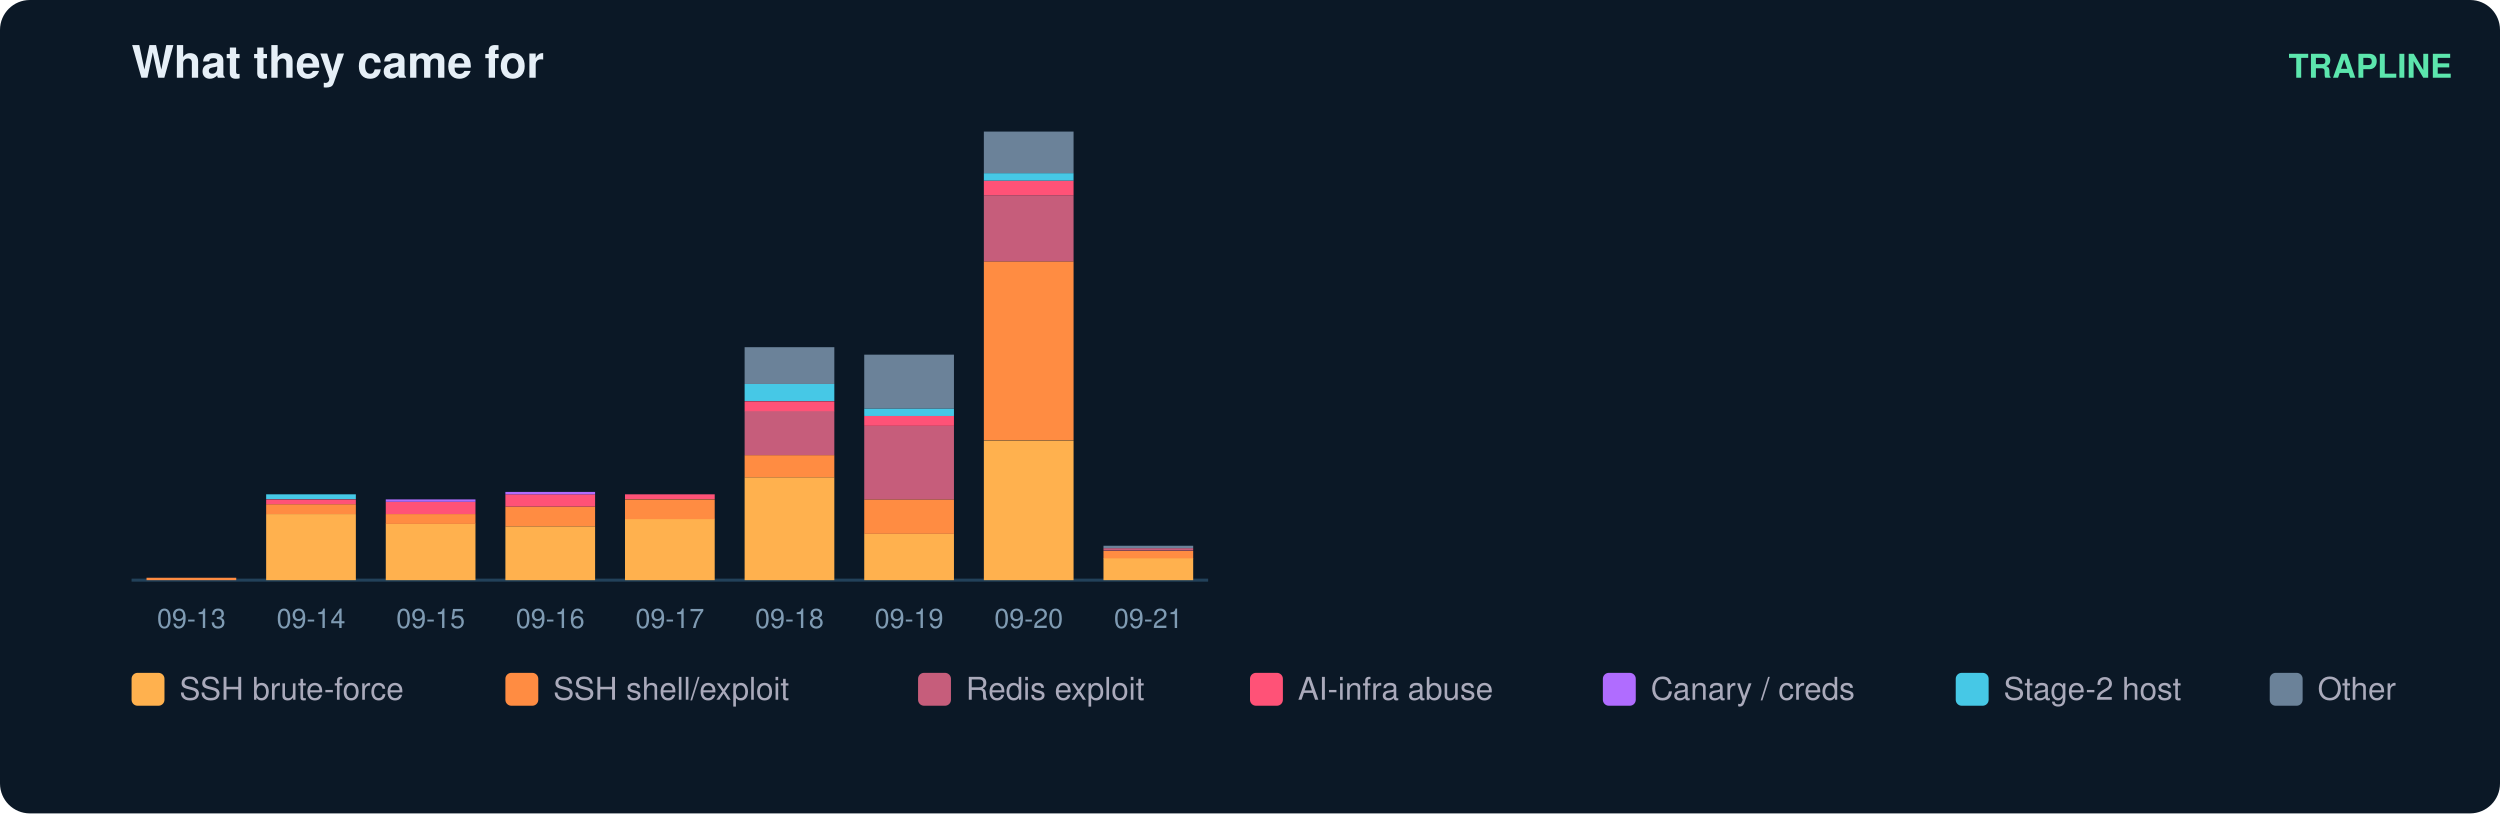
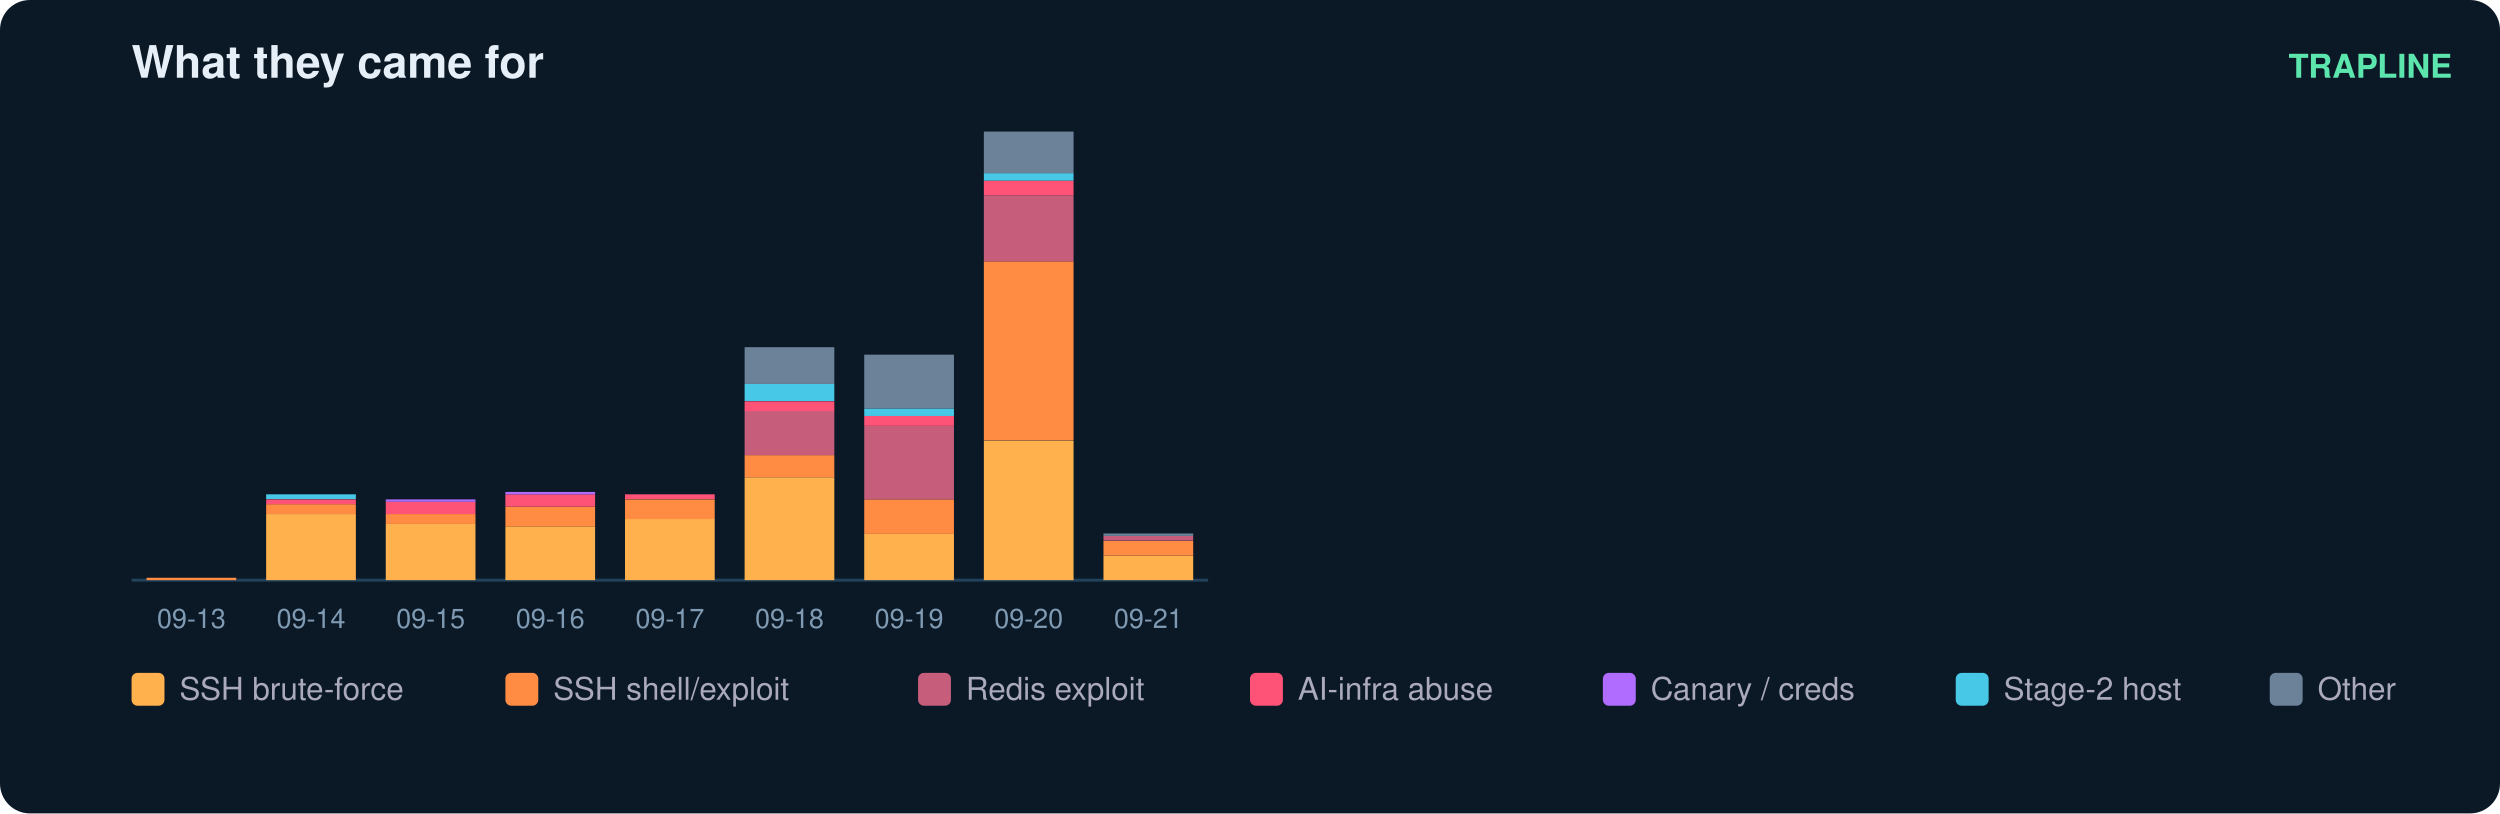
<svg xmlns="http://www.w3.org/2000/svg" width="836" height="272" viewBox="0 0 836 272" font-family="ui-sans-serif,Segoe UI,Helvetica,Arial">
  <rect width="836" height="272" rx="10" fill="#0b1826" />
  <text x="44" y="26" fill="#e6eff7" font-size="15" font-weight="700">What they came for</text>
  <text x="820" y="26" fill="#5ce6ad" font-size="11" text-anchor="end" font-weight="600">TRAPLINE</text>
  <line x1="44" y1="194" x2="404" y2="194" stroke="#22415a" />
  <rect x="49" y="193.2" width="30" height="0.8" fill="#ff8c42" />
  <text x="64.0" y="210.0" fill="#7f9bb3" font-size="9" text-anchor="middle">09-13</text>
  <rect x="89" y="171.9" width="30" height="22.1" fill="#ffb14e" />
  <rect x="89" y="168.6" width="30" height="3.3" fill="#ff8c42" />
  <rect x="89" y="167.0" width="30" height="1.6" fill="#ff5277" />
  <rect x="89" y="165.3" width="30" height="1.6" fill="#46c8e6" />
  <text x="104.0" y="210.0" fill="#7f9bb3" font-size="9" text-anchor="middle">09-14</text>
  <rect x="129" y="175.1" width="30" height="18.9" fill="#ffb14e" />
  <rect x="129" y="171.9" width="30" height="3.3" fill="#ff8c42" />
  <rect x="129" y="167.8" width="30" height="4.1" fill="#ff5277" />
  <rect x="129" y="167.0" width="30" height="0.8" fill="#b06cff" />
  <text x="144.0" y="210.0" fill="#7f9bb3" font-size="9" text-anchor="middle">09-15</text>
  <rect x="169" y="176.0" width="30" height="18.0" fill="#ffb14e" />
  <rect x="169" y="169.4" width="30" height="6.6" fill="#ff8c42" />
  <rect x="169" y="165.3" width="30" height="4.1" fill="#ff5277" />
  <rect x="169" y="164.5" width="30" height="0.8" fill="#b06cff" />
  <text x="184.0" y="210.0" fill="#7f9bb3" font-size="9" text-anchor="middle">09-16</text>
  <rect x="209" y="173.5" width="30" height="20.5" fill="#ffb14e" />
  <rect x="209" y="167.0" width="30" height="6.6" fill="#ff8c42" />
  <rect x="209" y="165.3" width="30" height="1.6" fill="#ff5277" />
  <text x="224.0" y="210.0" fill="#7f9bb3" font-size="9" text-anchor="middle">09-17</text>
  <rect x="249" y="159.6" width="30" height="34.4" fill="#ffb14e" />
  <rect x="249" y="152.2" width="30" height="7.4" fill="#ff8c42" />
  <rect x="249" y="137.4" width="30" height="14.8" fill="#c65d7b" />
  <rect x="249" y="134.2" width="30" height="3.3" fill="#ff5277" />
  <rect x="249" y="128.4" width="30" height="5.7" fill="#46c8e6" />
  <rect x="249" y="116.1" width="30" height="12.3" fill="#6b8299" />
  <text x="264.0" y="210.0" fill="#7f9bb3" font-size="9" text-anchor="middle">09-18</text>
  <rect x="289" y="178.4" width="30" height="15.6" fill="#ffb14e" />
  <rect x="289" y="167.0" width="30" height="11.5" fill="#ff8c42" />
  <rect x="289" y="142.4" width="30" height="24.6" fill="#c65d7b" />
  <rect x="289" y="139.1" width="30" height="3.3" fill="#ff5277" />
  <rect x="289" y="136.6" width="30" height="2.5" fill="#46c8e6" />
  <rect x="289" y="118.6" width="30" height="18.0" fill="#6b8299" />
  <text x="304.0" y="210.0" fill="#7f9bb3" font-size="9" text-anchor="middle">09-19</text>
  <rect x="329" y="147.3" width="30" height="46.7" fill="#ffb14e" />
  <rect x="329" y="87.4" width="30" height="59.8" fill="#ff8c42" />
  <rect x="329" y="65.3" width="30" height="22.1" fill="#c65d7b" />
  <rect x="329" y="60.4" width="30" height="4.9" fill="#ff5277" />
  <rect x="329" y="57.9" width="30" height="2.5" fill="#46c8e6" />
  <rect x="329" y="44.0" width="30" height="13.9" fill="#6b8299" />
  <text x="344.0" y="210.0" fill="#7f9bb3" font-size="9" text-anchor="middle">09-20</text>
-   <rect x="369" y="186.6" width="30" height="7.4" fill="#ffb14e" />
-   <rect x="369" y="184.2" width="30" height="2.5" fill="#ff8c42" />
-   <rect x="369" y="183.3" width="30" height="0.8" fill="#c65d7b" />
-   <rect x="369" y="182.5" width="30" height="0.8" fill="#6b8299" />
+   <rect x="369" y="185.8" width="30" height="8.2" fill="#ffb14e" />
+   <rect x="369" y="180.9" width="30" height="4.9" fill="#ff8c42" />
+   <rect x="369" y="179.2" width="30" height="1.6" fill="#c65d7b" />
+   <rect x="369" y="178.4" width="30" height="0.8" fill="#6b8299" />
  <text x="384.0" y="210.0" fill="#7f9bb3" font-size="9" text-anchor="middle">09-21</text>
  <rect x="44" y="225" width="11" height="11" rx="2" fill="#ffb14e" />
  <text x="60" y="234" fill="#aab" font-size="10.5">SSH brute-force</text>
  <rect x="169" y="225" width="11" height="11" rx="2" fill="#ff8c42" />
  <text x="185" y="234" fill="#aab" font-size="10.5">SSH shell/exploit</text>
  <rect x="307" y="225" width="11" height="11" rx="2" fill="#c65d7b" />
  <text x="323" y="234" fill="#aab" font-size="10.5">Redis exploit</text>
  <rect x="418" y="225" width="11" height="11" rx="2" fill="#ff5277" />
  <text x="434" y="234" fill="#aab" font-size="10.5">AI-infra abuse</text>
  <rect x="536" y="225" width="11" height="11" rx="2" fill="#b06cff" />
  <text x="552" y="234" fill="#aab" font-size="10.5">Canary / creds</text>
  <rect x="654" y="225" width="11" height="11" rx="2" fill="#46c8e6" />
  <text x="670" y="234" fill="#aab" font-size="10.5">Stage-2 host</text>
  <rect x="759" y="225" width="11" height="11" rx="2" fill="#6b8299" />
  <text x="775" y="234" fill="#aab" font-size="10.5">Other</text>
</svg>
